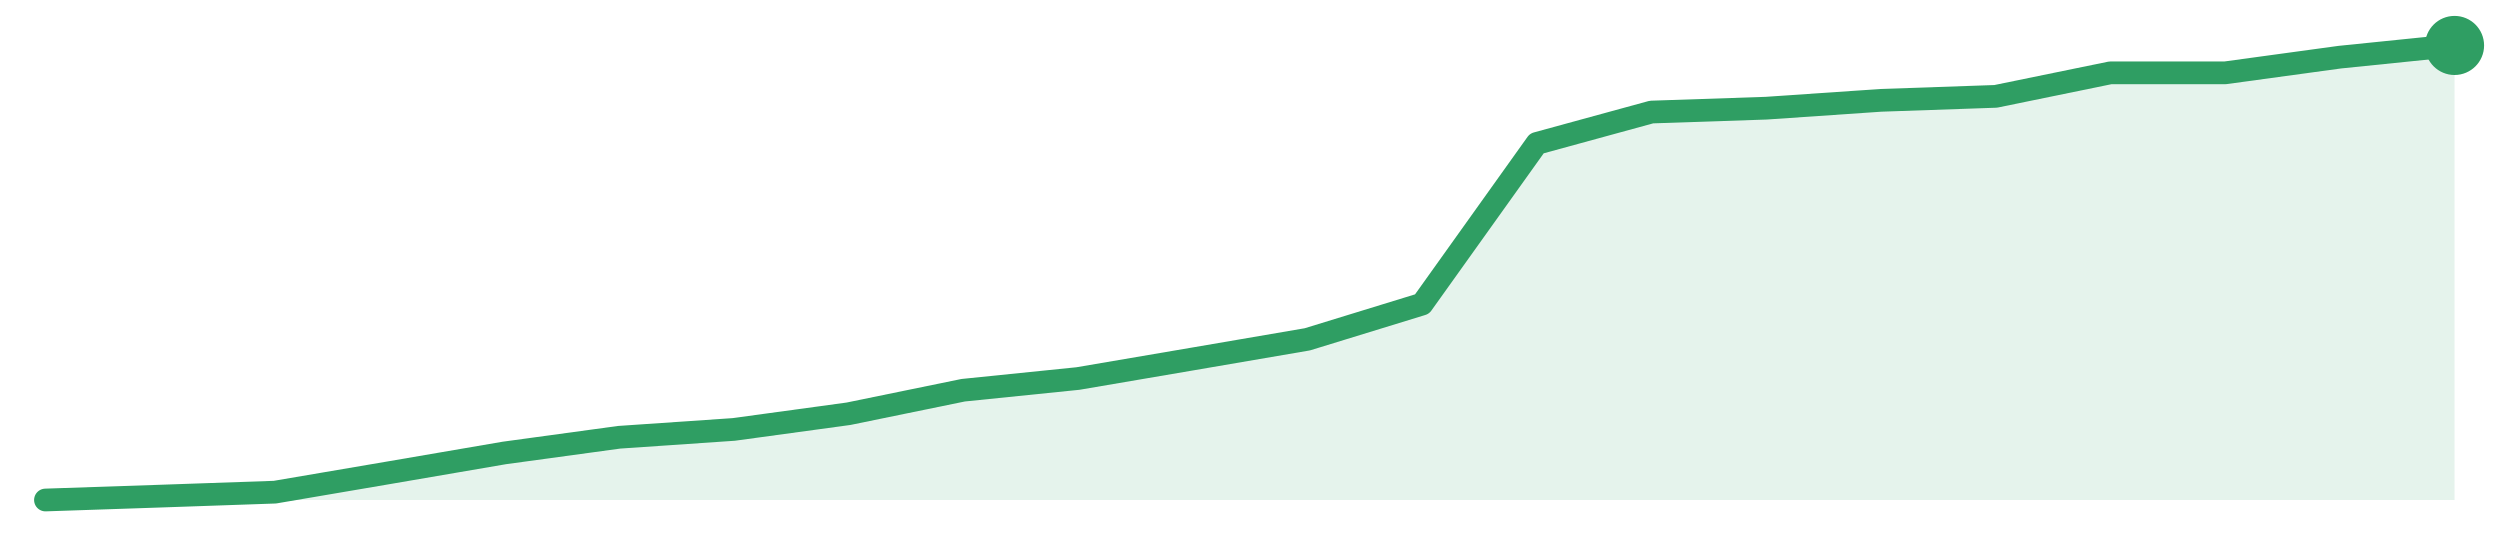
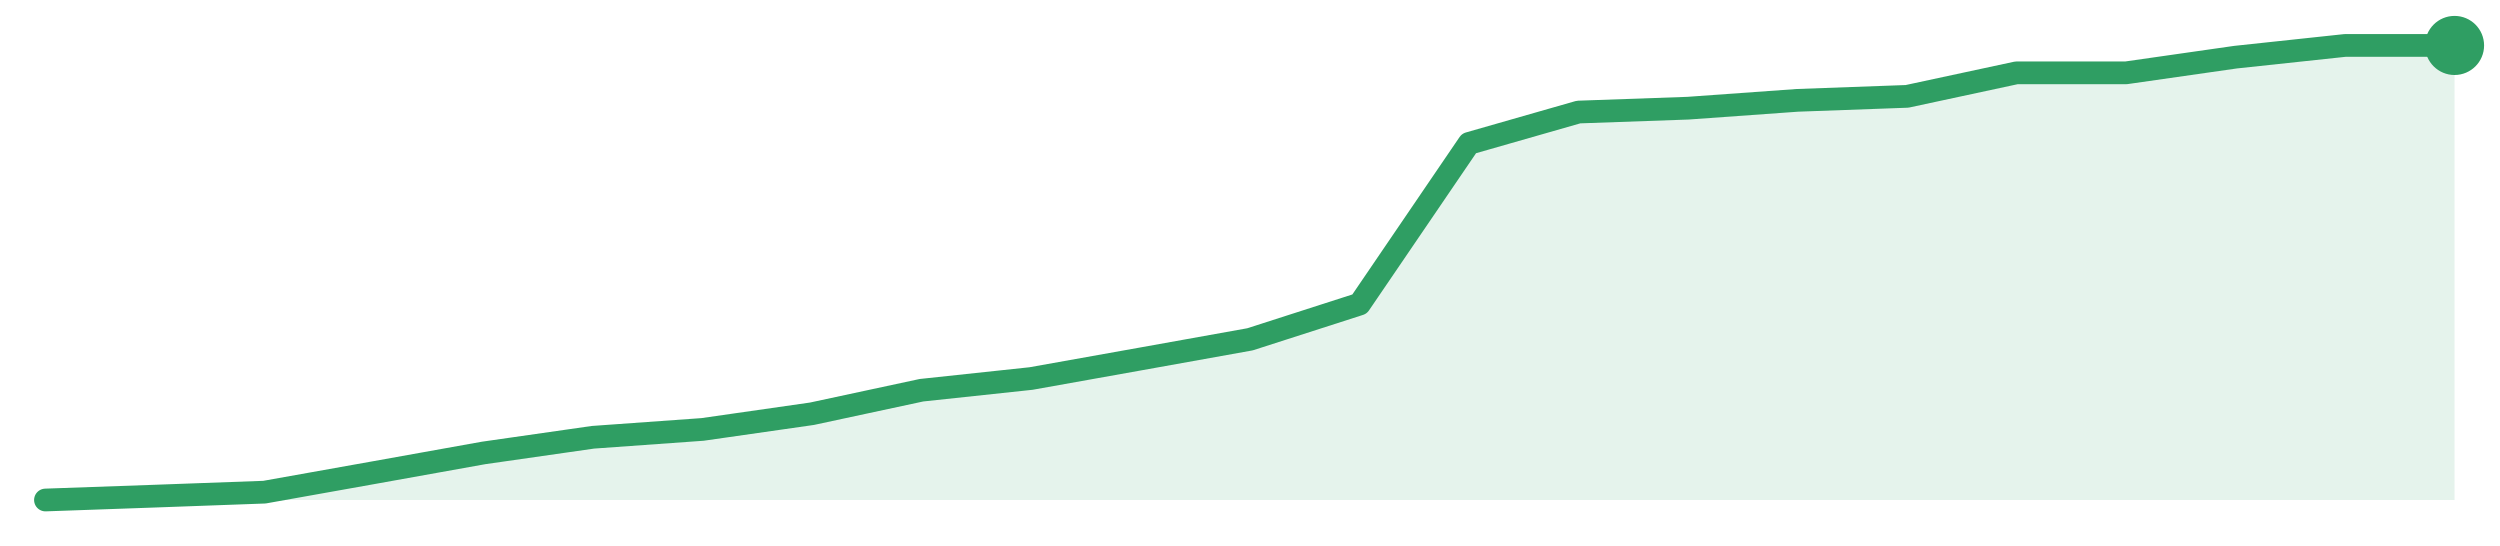
<svg xmlns="http://www.w3.org/2000/svg" width="220" height="48" viewBox="0 0 220 48" role="img" aria-label="trend">
-   <path d="M4.0,44.0 L4.0,44.0 L14.1,43.66 L24.19,43.31 L34.29,41.59 L44.38,39.86 L54.48,38.48 L64.57,37.79 L74.67,36.41 L84.76,34.34 L94.86,33.31 L104.95,31.59 L115.05,29.86 L125.14,26.76 L135.24,12.62 L145.33,9.86 L155.43,9.52 L165.52,8.83 L175.62,8.48 L185.71,6.41 L195.81,6.41 L205.9,5.03 L216.0,4.0 L216.0,44.0 Z" fill="#2f9e631f" />
-   <path d="M4.0,44.0 L14.1,43.66 L24.19,43.31 L34.29,41.59 L44.38,39.86 L54.48,38.48 L64.57,37.79 L74.67,36.41 L84.76,34.34 L94.86,33.31 L104.95,31.59 L115.05,29.86 L125.14,26.76 L135.24,12.62 L145.33,9.86 L155.43,9.52 L165.52,8.83 L175.62,8.48 L185.71,6.41 L195.81,6.41 L205.9,5.03 L216.0,4.0" fill="none" stroke="#2f9e63" stroke-width="2" stroke-linejoin="round" stroke-linecap="round" />
+   <path d="M4.0,44.0 L4.0,44.0 L13.64,43.66 L23.27,43.31 L32.91,41.59 L42.55,39.86 L52.18,38.48 L61.82,37.79 L71.45,36.41 L81.09,34.34 L90.73,33.31 L100.36,31.59 L110.0,29.86 L119.64,26.76 L129.27,12.62 L138.91,9.86 L148.55,9.52 L158.18,8.83 L167.82,8.48 L177.45,6.41 L187.09,6.41 L196.73,5.03 L206.36,4.0 L216.0,4.0 L216.0,44.0 Z" fill="#2f9e631f" />
+   <path d="M4.0,44.0 L13.64,43.66 L23.27,43.31 L32.91,41.59 L42.55,39.86 L52.18,38.48 L61.82,37.79 L71.45,36.41 L81.09,34.34 L90.73,33.31 L100.36,31.59 L110.0,29.86 L119.64,26.76 L129.27,12.62 L138.91,9.86 L148.55,9.52 L158.18,8.83 L167.82,8.48 L177.45,6.41 L187.09,6.41 L196.73,5.03 L206.36,4.0 L216.0,4.0" fill="none" stroke="#2f9e63" stroke-width="2" stroke-linejoin="round" stroke-linecap="round" />
  <circle cx="216.0" cy="4.0" r="2.6" fill="#2f9e63" />
</svg>
